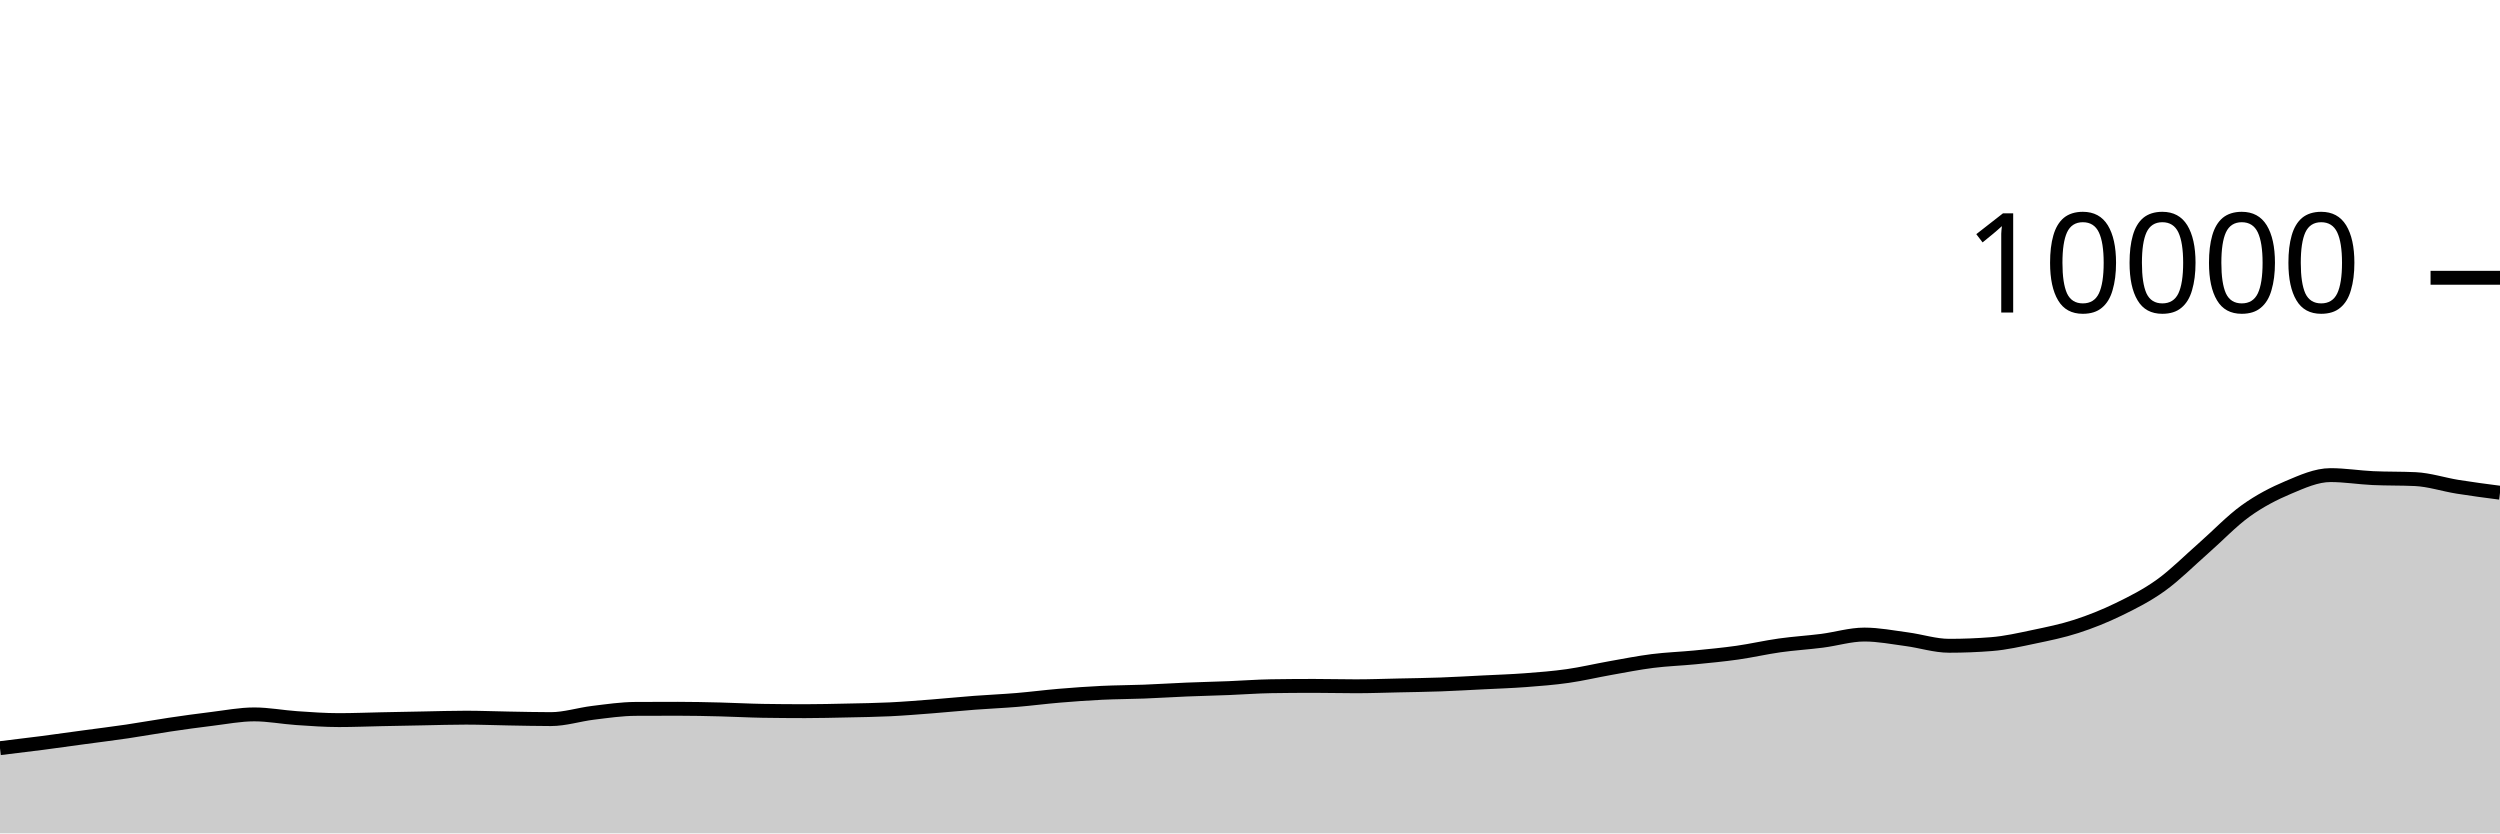
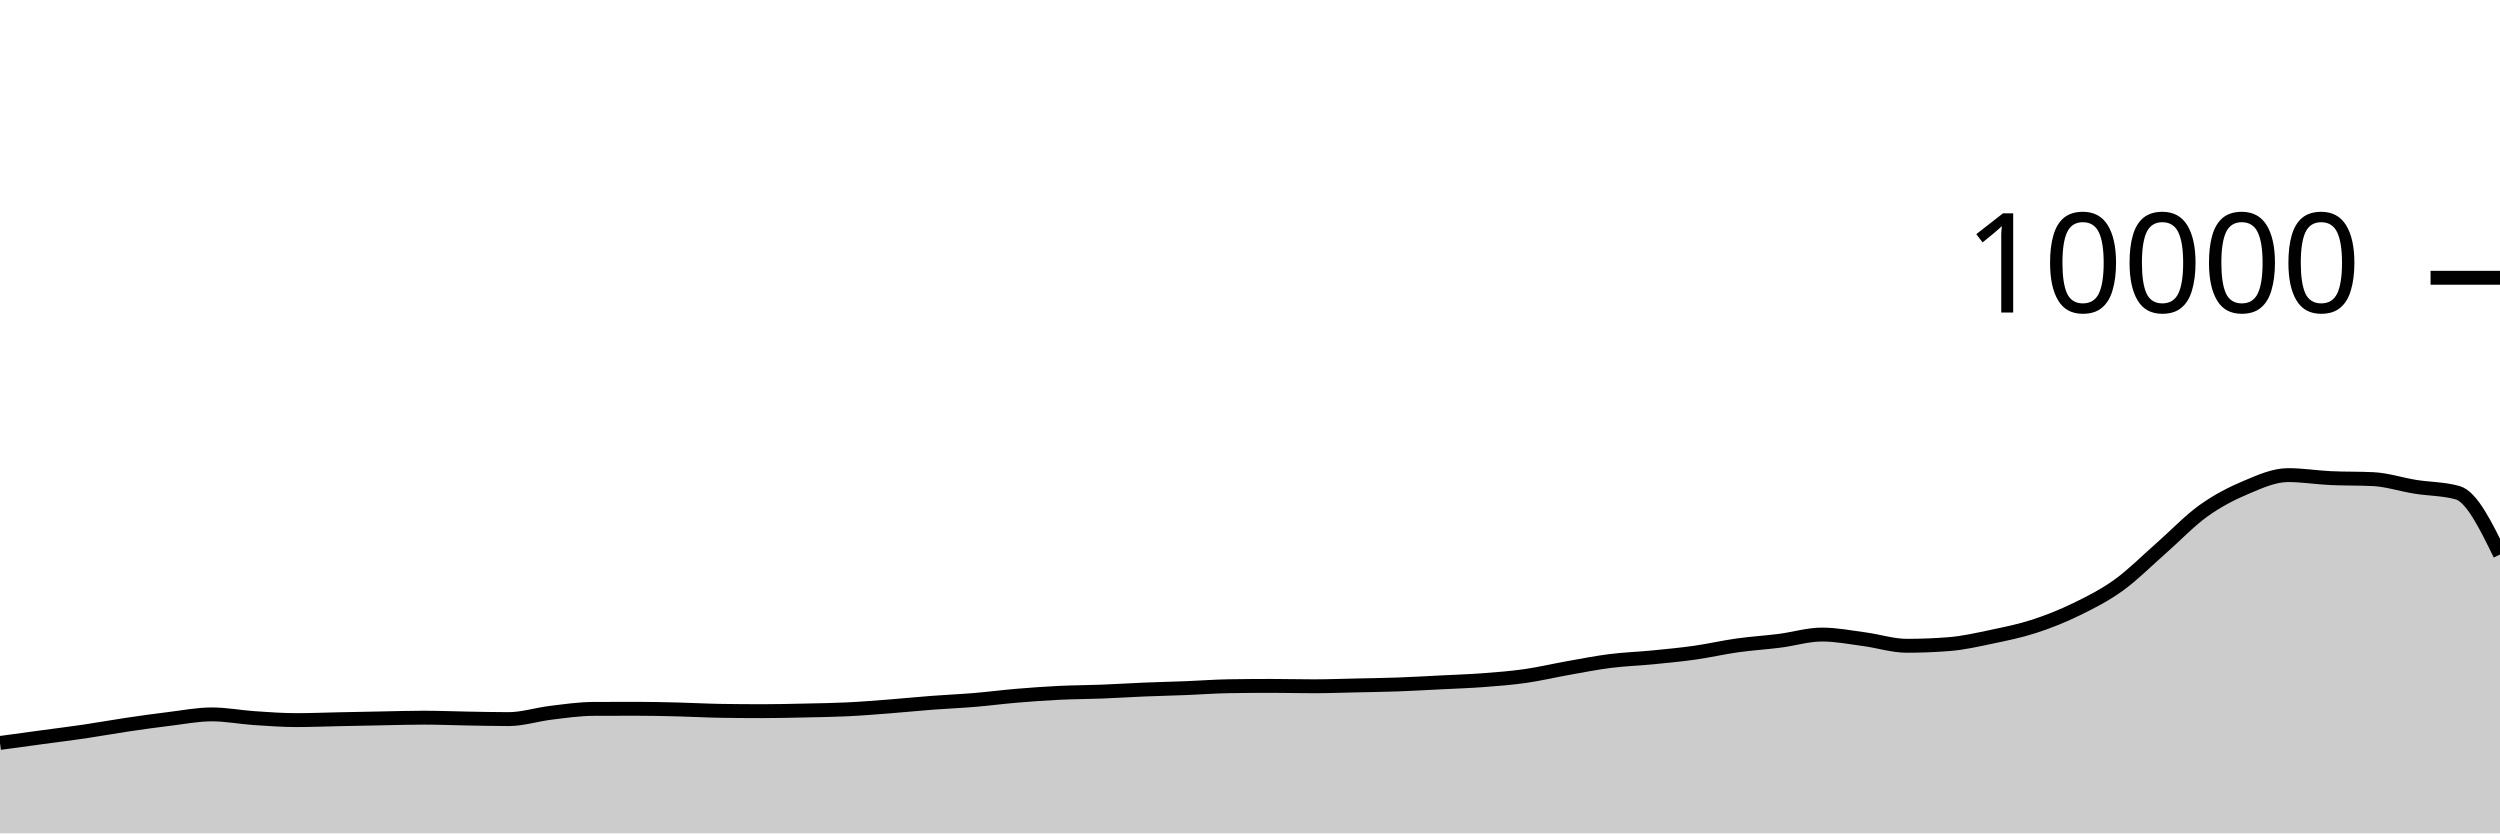
<svg xmlns="http://www.w3.org/2000/svg" viewBox="0 0 180 60">
  <g transform="translate(0,20)">
-     <path class="area" fill="rgba(0, 0, 0, 0.2)" d="M0,33.868C1.017,33.746,2.034,33.624,3.051,33.492C4.068,33.36,5.085,33.214,6.102,33.076C7.119,32.938,8.136,32.814,9.153,32.664C10.169,32.514,11.186,32.327,12.203,32.176C13.22,32.025,14.237,31.883,15.254,31.76C16.271,31.637,17.288,31.436,18.305,31.436C19.322,31.436,20.339,31.635,21.356,31.704C22.373,31.773,23.39,31.848,24.407,31.848C25.424,31.848,26.441,31.805,27.458,31.784C28.475,31.763,29.492,31.743,30.508,31.724C31.525,31.705,32.542,31.672,33.559,31.672C34.576,31.672,35.593,31.715,36.61,31.732C37.627,31.749,38.644,31.776,39.661,31.776C40.678,31.776,41.695,31.443,42.712,31.32C43.729,31.197,44.746,31.045,45.763,31.04C46.78,31.035,47.797,31.032,48.814,31.032C49.831,31.032,50.847,31.055,51.864,31.08C52.881,31.105,53.898,31.164,54.915,31.18C55.932,31.196,56.949,31.204,57.966,31.204C58.983,31.204,60,31.178,61.017,31.156C62.034,31.134,63.051,31.121,64.068,31.072C65.085,31.023,66.102,30.939,67.119,30.86C68.136,30.781,69.153,30.677,70.169,30.6C71.186,30.523,72.203,30.481,73.22,30.396C74.237,30.311,75.254,30.177,76.271,30.092C77.288,30.007,78.305,29.933,79.322,29.884C80.339,29.835,81.356,29.835,82.373,29.796C83.39,29.757,84.407,29.69,85.424,29.648C86.441,29.606,87.458,29.584,88.475,29.544C89.492,29.504,90.508,29.424,91.525,29.408C92.542,29.392,93.559,29.384,94.576,29.384C95.593,29.384,96.61,29.412,97.627,29.412C98.644,29.412,99.661,29.374,100.678,29.352C101.695,29.33,102.712,29.317,103.729,29.28C104.746,29.243,105.763,29.183,106.78,29.132C107.797,29.081,108.814,29.049,109.831,28.972C110.847,28.895,111.864,28.817,112.881,28.672C113.898,28.527,114.915,28.284,115.932,28.104C116.949,27.924,117.966,27.721,118.983,27.592C120,27.463,121.017,27.432,122.034,27.332C123.051,27.232,124.068,27.136,125.085,26.992C126.102,26.848,127.119,26.611,128.136,26.468C129.153,26.325,130.169,26.266,131.186,26.136C132.203,26.006,133.22,25.688,134.237,25.688C135.254,25.688,136.271,25.889,137.288,26.024C138.305,26.159,139.322,26.496,140.339,26.496C141.356,26.496,142.373,26.456,143.39,26.376C144.407,26.296,145.424,26.061,146.441,25.848C147.458,25.635,148.475,25.429,149.492,25.1C150.508,24.771,151.525,24.367,152.542,23.872C153.559,23.377,154.576,22.864,155.593,22.132C156.61,21.4,157.627,20.372,158.644,19.48C159.661,18.588,160.678,17.51,161.695,16.78C162.712,16.05,163.729,15.529,164.746,15.1C165.763,14.671,166.78,14.208,167.797,14.208C168.814,14.208,169.831,14.376,170.847,14.424C171.864,14.472,172.881,14.448,173.898,14.496C174.915,14.544,175.932,14.885,176.949,15.048C177.966,15.211,178.983,15.344,180,15.476L180,40C178.983,40,177.966,40,176.949,40C175.932,40,174.915,40,173.898,40C172.881,40,171.864,40,170.847,40C169.831,40,168.814,40,167.797,40C166.78,40,165.763,40,164.746,40C163.729,40,162.712,40,161.695,40C160.678,40,159.661,40,158.644,40C157.627,40,156.61,40,155.593,40C154.576,40,153.559,40,152.542,40C151.525,40,150.508,40,149.492,40C148.475,40,147.458,40,146.441,40C145.424,40,144.407,40,143.39,40C142.373,40,141.356,40,140.339,40C139.322,40,138.305,40,137.288,40C136.271,40,135.254,40,134.237,40C133.22,40,132.203,40,131.186,40C130.169,40,129.153,40,128.136,40C127.119,40,126.102,40,125.085,40C124.068,40,123.051,40,122.034,40C121.017,40,120,40,118.983,40C117.966,40,116.949,40,115.932,40C114.915,40,113.898,40,112.881,40C111.864,40,110.847,40,109.831,40C108.814,40,107.797,40,106.78,40C105.763,40,104.746,40,103.729,40C102.712,40,101.695,40,100.678,40C99.661,40,98.644,40,97.627,40C96.61,40,95.593,40,94.576,40C93.559,40,92.542,40,91.525,40C90.508,40,89.492,40,88.475,40C87.458,40,86.441,40,85.424,40C84.407,40,83.39,40,82.373,40C81.356,40,80.339,40,79.322,40C78.305,40,77.288,40,76.271,40C75.254,40,74.237,40,73.22,40C72.203,40,71.186,40,70.169,40C69.153,40,68.136,40,67.119,40C66.102,40,65.085,40,64.068,40C63.051,40,62.034,40,61.017,40C60,40,58.983,40,57.966,40C56.949,40,55.932,40,54.915,40C53.898,40,52.881,40,51.864,40C50.847,40,49.831,40,48.814,40C47.797,40,46.78,40,45.763,40C44.746,40,43.729,40,42.712,40C41.695,40,40.678,40,39.661,40C38.644,40,37.627,40,36.61,40C35.593,40,34.576,40,33.559,40C32.542,40,31.525,40,30.508,40C29.492,40,28.475,40,27.458,40C26.441,40,25.424,40,24.407,40C23.39,40,22.373,40,21.356,40C20.339,40,19.322,40,18.305,40C17.288,40,16.271,40,15.254,40C14.237,40,13.22,40,12.203,40C11.186,40,10.169,40,9.153,40C8.136,40,7.119,40,6.102,40C5.085,40,4.068,40,3.051,40C2.034,40,1.017,40,0,40Z" />
-     <path class="line" stroke="black" fill="none" d="M0,33.868C1.017,33.746,2.034,33.624,3.051,33.492C4.068,33.36,5.085,33.214,6.102,33.076C7.119,32.938,8.136,32.814,9.153,32.664C10.169,32.514,11.186,32.327,12.203,32.176C13.22,32.025,14.237,31.883,15.254,31.76C16.271,31.637,17.288,31.436,18.305,31.436C19.322,31.436,20.339,31.635,21.356,31.704C22.373,31.773,23.39,31.848,24.407,31.848C25.424,31.848,26.441,31.805,27.458,31.784C28.475,31.763,29.492,31.743,30.508,31.724C31.525,31.705,32.542,31.672,33.559,31.672C34.576,31.672,35.593,31.715,36.61,31.732C37.627,31.749,38.644,31.776,39.661,31.776C40.678,31.776,41.695,31.443,42.712,31.32C43.729,31.197,44.746,31.045,45.763,31.04C46.78,31.035,47.797,31.032,48.814,31.032C49.831,31.032,50.847,31.055,51.864,31.08C52.881,31.105,53.898,31.164,54.915,31.18C55.932,31.196,56.949,31.204,57.966,31.204C58.983,31.204,60,31.178,61.017,31.156C62.034,31.134,63.051,31.121,64.068,31.072C65.085,31.023,66.102,30.939,67.119,30.86C68.136,30.781,69.153,30.677,70.169,30.6C71.186,30.523,72.203,30.481,73.22,30.396C74.237,30.311,75.254,30.177,76.271,30.092C77.288,30.007,78.305,29.933,79.322,29.884C80.339,29.835,81.356,29.835,82.373,29.796C83.39,29.757,84.407,29.69,85.424,29.648C86.441,29.606,87.458,29.584,88.475,29.544C89.492,29.504,90.508,29.424,91.525,29.408C92.542,29.392,93.559,29.384,94.576,29.384C95.593,29.384,96.61,29.412,97.627,29.412C98.644,29.412,99.661,29.374,100.678,29.352C101.695,29.33,102.712,29.317,103.729,29.28C104.746,29.243,105.763,29.183,106.78,29.132C107.797,29.081,108.814,29.049,109.831,28.972C110.847,28.895,111.864,28.817,112.881,28.672C113.898,28.527,114.915,28.284,115.932,28.104C116.949,27.924,117.966,27.721,118.983,27.592C120,27.463,121.017,27.432,122.034,27.332C123.051,27.232,124.068,27.136,125.085,26.992C126.102,26.848,127.119,26.611,128.136,26.468C129.153,26.325,130.169,26.266,131.186,26.136C132.203,26.006,133.22,25.688,134.237,25.688C135.254,25.688,136.271,25.889,137.288,26.024C138.305,26.159,139.322,26.496,140.339,26.496C141.356,26.496,142.373,26.456,143.39,26.376C144.407,26.296,145.424,26.061,146.441,25.848C147.458,25.635,148.475,25.429,149.492,25.1C150.508,24.771,151.525,24.367,152.542,23.872C153.559,23.377,154.576,22.864,155.593,22.132C156.61,21.4,157.627,20.372,158.644,19.48C159.661,18.588,160.678,17.51,161.695,16.78C162.712,16.05,163.729,15.529,164.746,15.1C165.763,14.671,166.78,14.208,167.797,14.208C168.814,14.208,169.831,14.376,170.847,14.424C171.864,14.472,172.881,14.448,173.898,14.496C174.915,14.544,175.932,14.885,176.949,15.048C177.966,15.211,178.983,15.344,180,15.476" />
+     <path class="area" fill="rgba(0, 0, 0, 0.2)" d="M0,33.492C1.017,33.353,2.034,33.214,3.051,33.076C4.068,32.938,5.085,32.814,6.102,32.664C7.119,32.514,8.136,32.327,9.153,32.176C10.169,32.025,11.186,31.883,12.203,31.76C13.22,31.637,14.237,31.436,15.254,31.436C16.271,31.436,17.288,31.635,18.305,31.704C19.322,31.773,20.339,31.848,21.356,31.848C22.373,31.848,23.39,31.805,24.407,31.784C25.424,31.763,26.441,31.743,27.458,31.724C28.475,31.705,29.492,31.672,30.508,31.672C31.525,31.672,32.542,31.715,33.559,31.732C34.576,31.749,35.593,31.776,36.61,31.776C37.627,31.776,38.644,31.443,39.661,31.32C40.678,31.197,41.695,31.045,42.712,31.04C43.729,31.035,44.746,31.032,45.763,31.032C46.78,31.032,47.797,31.055,48.814,31.08C49.831,31.105,50.847,31.164,51.864,31.18C52.881,31.196,53.898,31.204,54.915,31.204C55.932,31.204,56.949,31.178,57.966,31.156C58.983,31.134,60,31.121,61.017,31.072C62.034,31.023,63.051,30.939,64.068,30.86C65.085,30.781,66.102,30.677,67.119,30.6C68.136,30.523,69.153,30.481,70.169,30.396C71.186,30.311,72.203,30.177,73.22,30.092C74.237,30.007,75.254,29.933,76.271,29.884C77.288,29.835,78.305,29.835,79.322,29.796C80.339,29.757,81.356,29.69,82.373,29.648C83.39,29.606,84.407,29.584,85.424,29.544C86.441,29.504,87.458,29.424,88.475,29.408C89.492,29.392,90.508,29.384,91.525,29.384C92.542,29.384,93.559,29.412,94.576,29.412C95.593,29.412,96.61,29.374,97.627,29.352C98.644,29.33,99.661,29.317,100.678,29.28C101.695,29.243,102.712,29.183,103.729,29.132C104.746,29.081,105.763,29.049,106.78,28.972C107.797,28.895,108.814,28.817,109.831,28.672C110.847,28.527,111.864,28.284,112.881,28.104C113.898,27.924,114.915,27.721,115.932,27.592C116.949,27.463,117.966,27.432,118.983,27.332C120,27.232,121.017,27.136,122.034,26.992C123.051,26.848,124.068,26.611,125.085,26.468C126.102,26.325,127.119,26.266,128.136,26.136C129.153,26.006,130.169,25.688,131.186,25.688C132.203,25.688,133.22,25.889,134.237,26.024C135.254,26.159,136.271,26.496,137.288,26.496C138.305,26.496,139.322,26.456,140.339,26.376C141.356,26.296,142.373,26.061,143.39,25.848C144.407,25.635,145.424,25.429,146.441,25.1C147.458,24.771,148.475,24.367,149.492,23.872C150.508,23.377,151.525,22.864,152.542,22.132C153.559,21.4,154.576,20.372,155.593,19.48C156.61,18.588,157.627,17.51,158.644,16.78C159.661,16.05,160.678,15.529,161.695,15.1C162.712,14.671,163.729,14.208,164.746,14.208C165.763,14.208,166.78,14.376,167.797,14.424C168.814,14.472,169.831,14.448,170.847,14.496C171.864,14.544,172.881,14.885,173.898,15.048C174.915,15.211,175.932,15.191,176.949,15.476C177.966,15.761,178.983,17.843,180,19.924L180,40C178.983,40,177.966,40,176.949,40C175.932,40,174.915,40,173.898,40C172.881,40,171.864,40,170.847,40C169.831,40,168.814,40,167.797,40C166.78,40,165.763,40,164.746,40C163.729,40,162.712,40,161.695,40C160.678,40,159.661,40,158.644,40C157.627,40,156.61,40,155.593,40C154.576,40,153.559,40,152.542,40C151.525,40,150.508,40,149.492,40C148.475,40,147.458,40,146.441,40C145.424,40,144.407,40,143.39,40C142.373,40,141.356,40,140.339,40C139.322,40,138.305,40,137.288,40C136.271,40,135.254,40,134.237,40C133.22,40,132.203,40,131.186,40C130.169,40,129.153,40,128.136,40C127.119,40,126.102,40,125.085,40C124.068,40,123.051,40,122.034,40C121.017,40,120,40,118.983,40C117.966,40,116.949,40,115.932,40C114.915,40,113.898,40,112.881,40C111.864,40,110.847,40,109.831,40C108.814,40,107.797,40,106.78,40C105.763,40,104.746,40,103.729,40C102.712,40,101.695,40,100.678,40C99.661,40,98.644,40,97.627,40C96.61,40,95.593,40,94.576,40C93.559,40,92.542,40,91.525,40C90.508,40,89.492,40,88.475,40C87.458,40,86.441,40,85.424,40C84.407,40,83.39,40,82.373,40C81.356,40,80.339,40,79.322,40C78.305,40,77.288,40,76.271,40C75.254,40,74.237,40,73.22,40C72.203,40,71.186,40,70.169,40C69.153,40,68.136,40,67.119,40C66.102,40,65.085,40,64.068,40C63.051,40,62.034,40,61.017,40C60,40,58.983,40,57.966,40C56.949,40,55.932,40,54.915,40C53.898,40,52.881,40,51.864,40C50.847,40,49.831,40,48.814,40C47.797,40,46.78,40,45.763,40C44.746,40,43.729,40,42.712,40C41.695,40,40.678,40,39.661,40C38.644,40,37.627,40,36.61,40C35.593,40,34.576,40,33.559,40C32.542,40,31.525,40,30.508,40C29.492,40,28.475,40,27.458,40C26.441,40,25.424,40,24.407,40C23.39,40,22.373,40,21.356,40C20.339,40,19.322,40,18.305,40C17.288,40,16.271,40,15.254,40C14.237,40,13.22,40,12.203,40C11.186,40,10.169,40,9.153,40C8.136,40,7.119,40,6.102,40C5.085,40,4.068,40,3.051,40C2.034,40,1.017,40,0,40Z" />
+     <path class="line" stroke="black" fill="none" d="M0,33.492C1.017,33.353,2.034,33.214,3.051,33.076C4.068,32.938,5.085,32.814,6.102,32.664C7.119,32.514,8.136,32.327,9.153,32.176C10.169,32.025,11.186,31.883,12.203,31.76C13.22,31.637,14.237,31.436,15.254,31.436C16.271,31.436,17.288,31.635,18.305,31.704C19.322,31.773,20.339,31.848,21.356,31.848C22.373,31.848,23.39,31.805,24.407,31.784C25.424,31.763,26.441,31.743,27.458,31.724C28.475,31.705,29.492,31.672,30.508,31.672C31.525,31.672,32.542,31.715,33.559,31.732C34.576,31.749,35.593,31.776,36.61,31.776C37.627,31.776,38.644,31.443,39.661,31.32C40.678,31.197,41.695,31.045,42.712,31.04C43.729,31.035,44.746,31.032,45.763,31.032C46.78,31.032,47.797,31.055,48.814,31.08C49.831,31.105,50.847,31.164,51.864,31.18C52.881,31.196,53.898,31.204,54.915,31.204C55.932,31.204,56.949,31.178,57.966,31.156C58.983,31.134,60,31.121,61.017,31.072C62.034,31.023,63.051,30.939,64.068,30.86C65.085,30.781,66.102,30.677,67.119,30.6C68.136,30.523,69.153,30.481,70.169,30.396C71.186,30.311,72.203,30.177,73.22,30.092C74.237,30.007,75.254,29.933,76.271,29.884C77.288,29.835,78.305,29.835,79.322,29.796C80.339,29.757,81.356,29.69,82.373,29.648C83.39,29.606,84.407,29.584,85.424,29.544C86.441,29.504,87.458,29.424,88.475,29.408C89.492,29.392,90.508,29.384,91.525,29.384C92.542,29.384,93.559,29.412,94.576,29.412C95.593,29.412,96.61,29.374,97.627,29.352C98.644,29.33,99.661,29.317,100.678,29.28C101.695,29.243,102.712,29.183,103.729,29.132C104.746,29.081,105.763,29.049,106.78,28.972C107.797,28.895,108.814,28.817,109.831,28.672C110.847,28.527,111.864,28.284,112.881,28.104C113.898,27.924,114.915,27.721,115.932,27.592C116.949,27.463,117.966,27.432,118.983,27.332C120,27.232,121.017,27.136,122.034,26.992C123.051,26.848,124.068,26.611,125.085,26.468C126.102,26.325,127.119,26.266,128.136,26.136C129.153,26.006,130.169,25.688,131.186,25.688C132.203,25.688,133.22,25.889,134.237,26.024C135.254,26.159,136.271,26.496,137.288,26.496C138.305,26.496,139.322,26.456,140.339,26.376C141.356,26.296,142.373,26.061,143.39,25.848C144.407,25.635,145.424,25.429,146.441,25.1C147.458,24.771,148.475,24.367,149.492,23.872C150.508,23.377,151.525,22.864,152.542,22.132C153.559,21.4,154.576,20.372,155.593,19.48C156.61,18.588,157.627,17.51,158.644,16.78C159.661,16.05,160.678,15.529,161.695,15.1C162.712,14.671,163.729,14.208,164.746,14.208C165.763,14.208,166.78,14.376,167.797,14.424C168.814,14.472,169.831,14.448,170.847,14.496C171.864,14.544,172.881,14.885,173.898,15.048C174.915,15.211,175.932,15.191,176.949,15.476C177.966,15.761,178.983,17.843,180,19.924" />
    <path class="axis-ceiling" stroke-width="1" stroke="black" fill="none" d="M175,0L180,0" />
    <text class="axis-ceiling-label" font-family="sans-serif" text-anchor="end" font-size="10px" x="170" y="2.5">10000</text>
  </g>
</svg>
